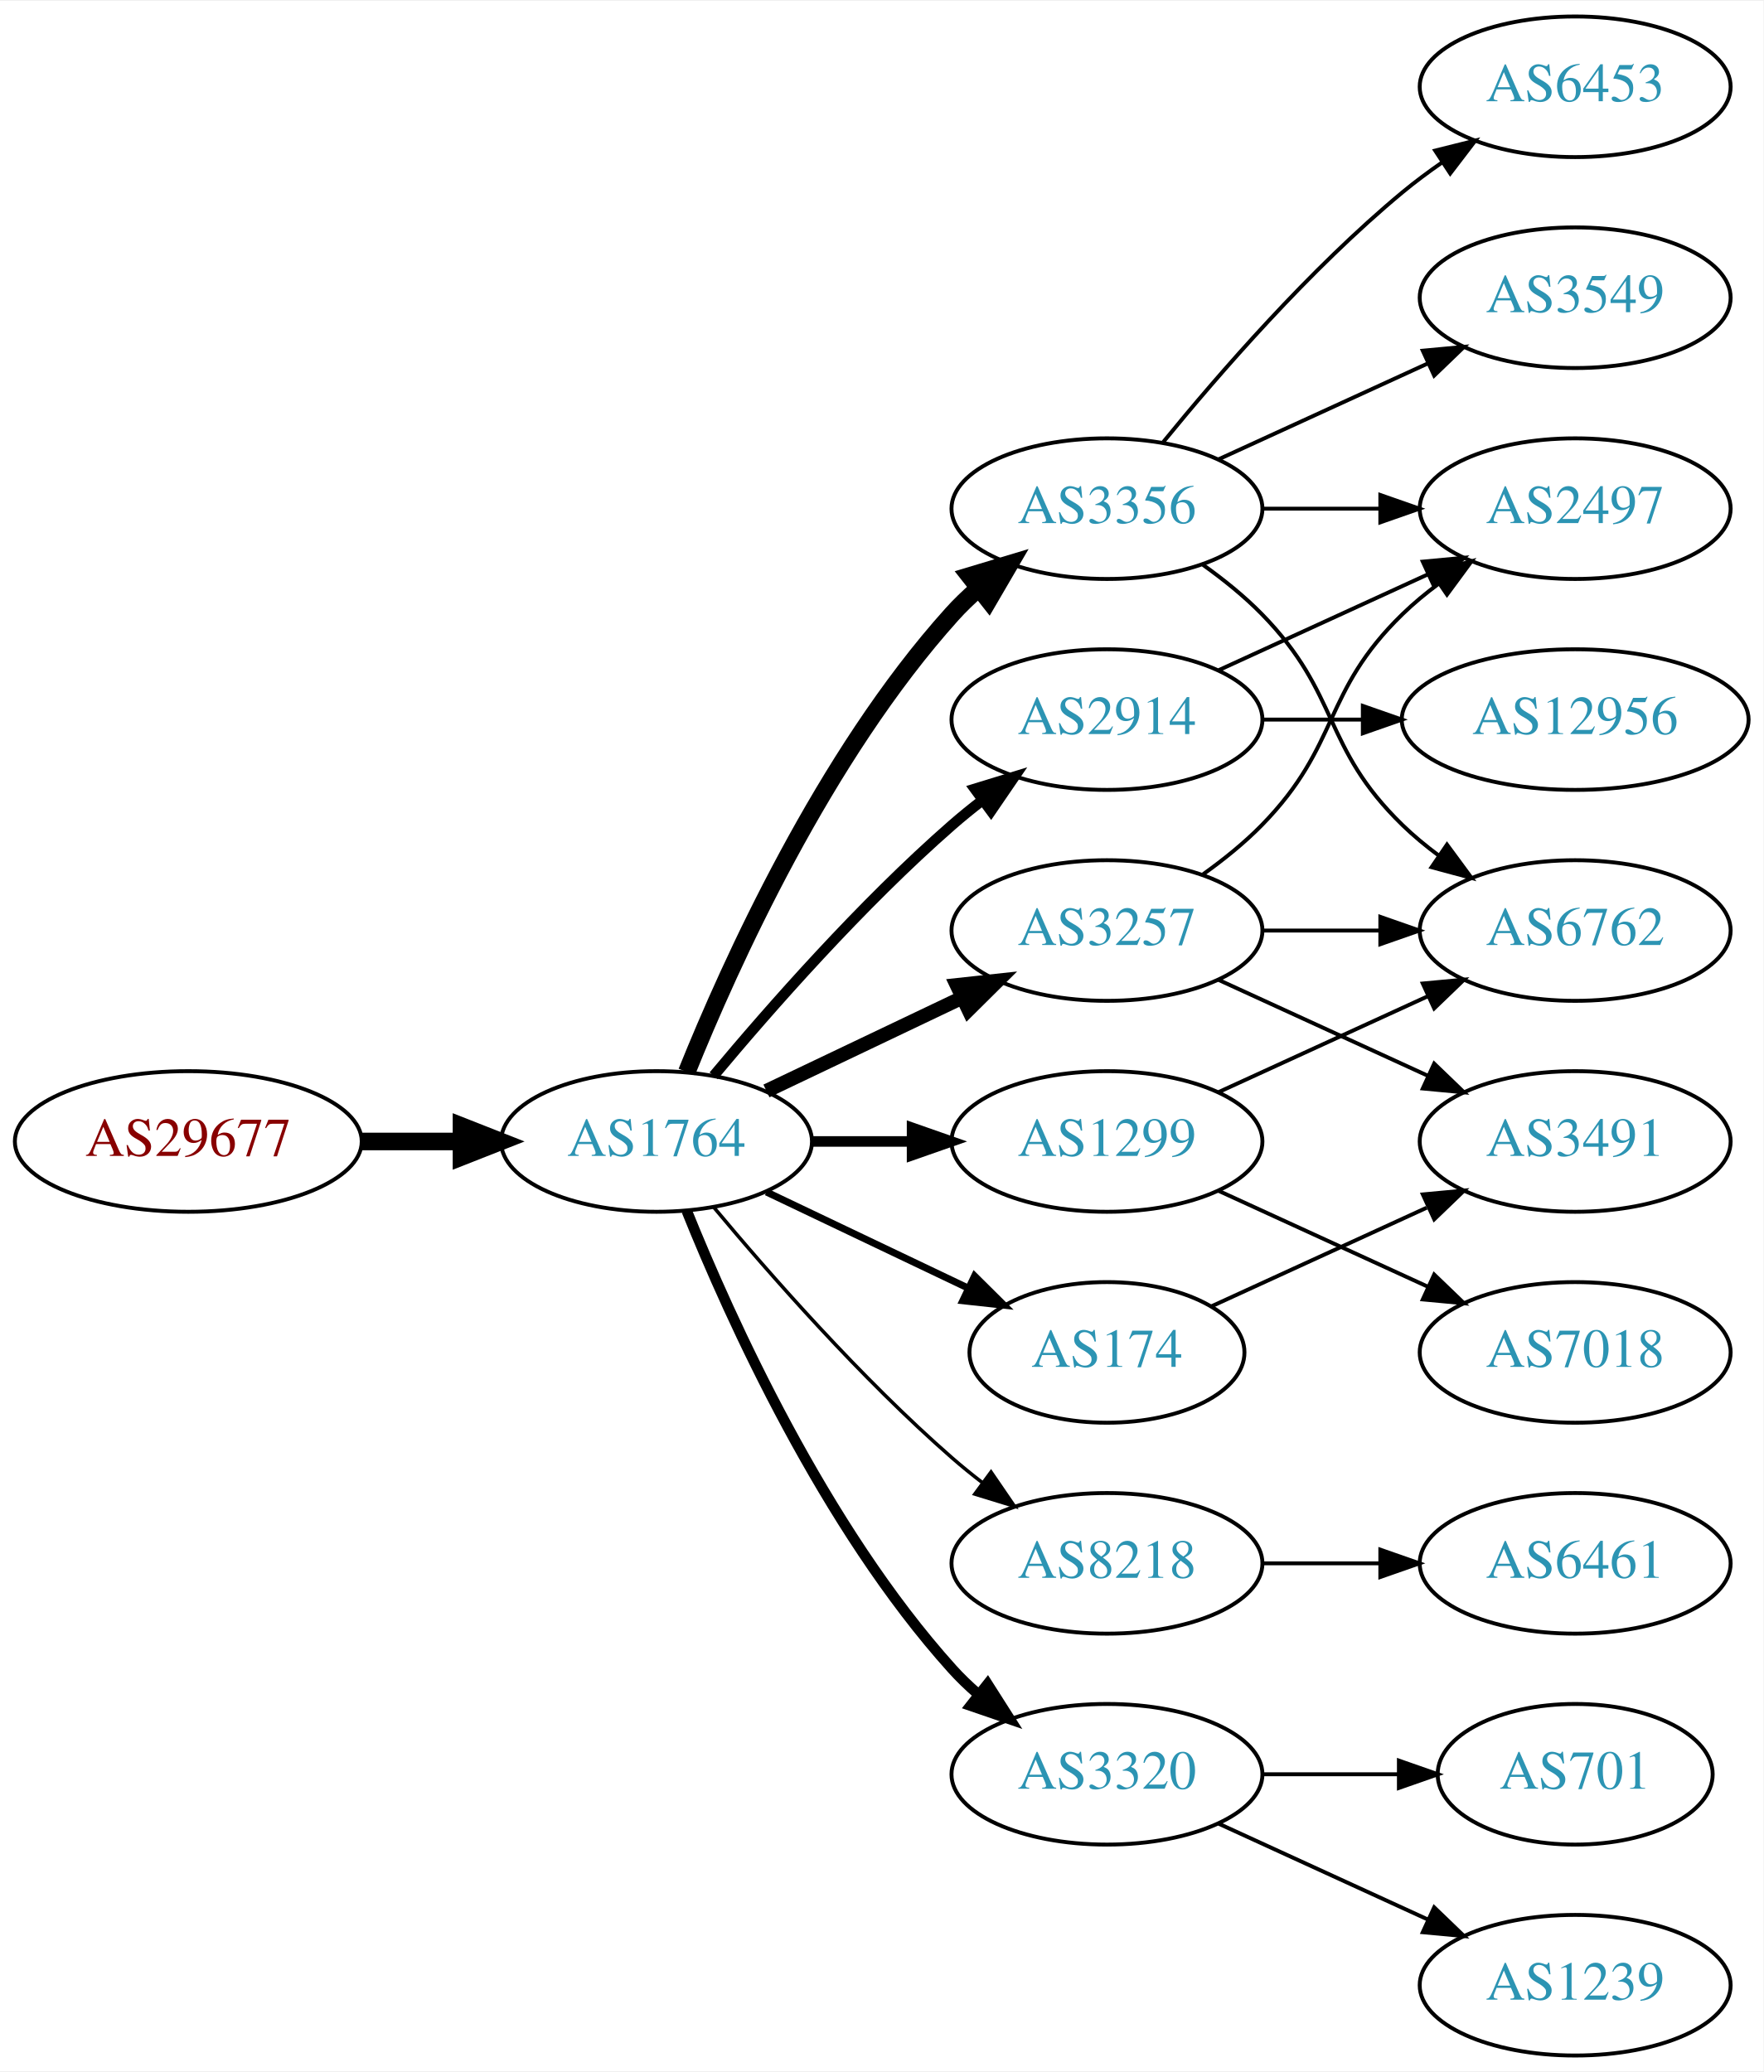
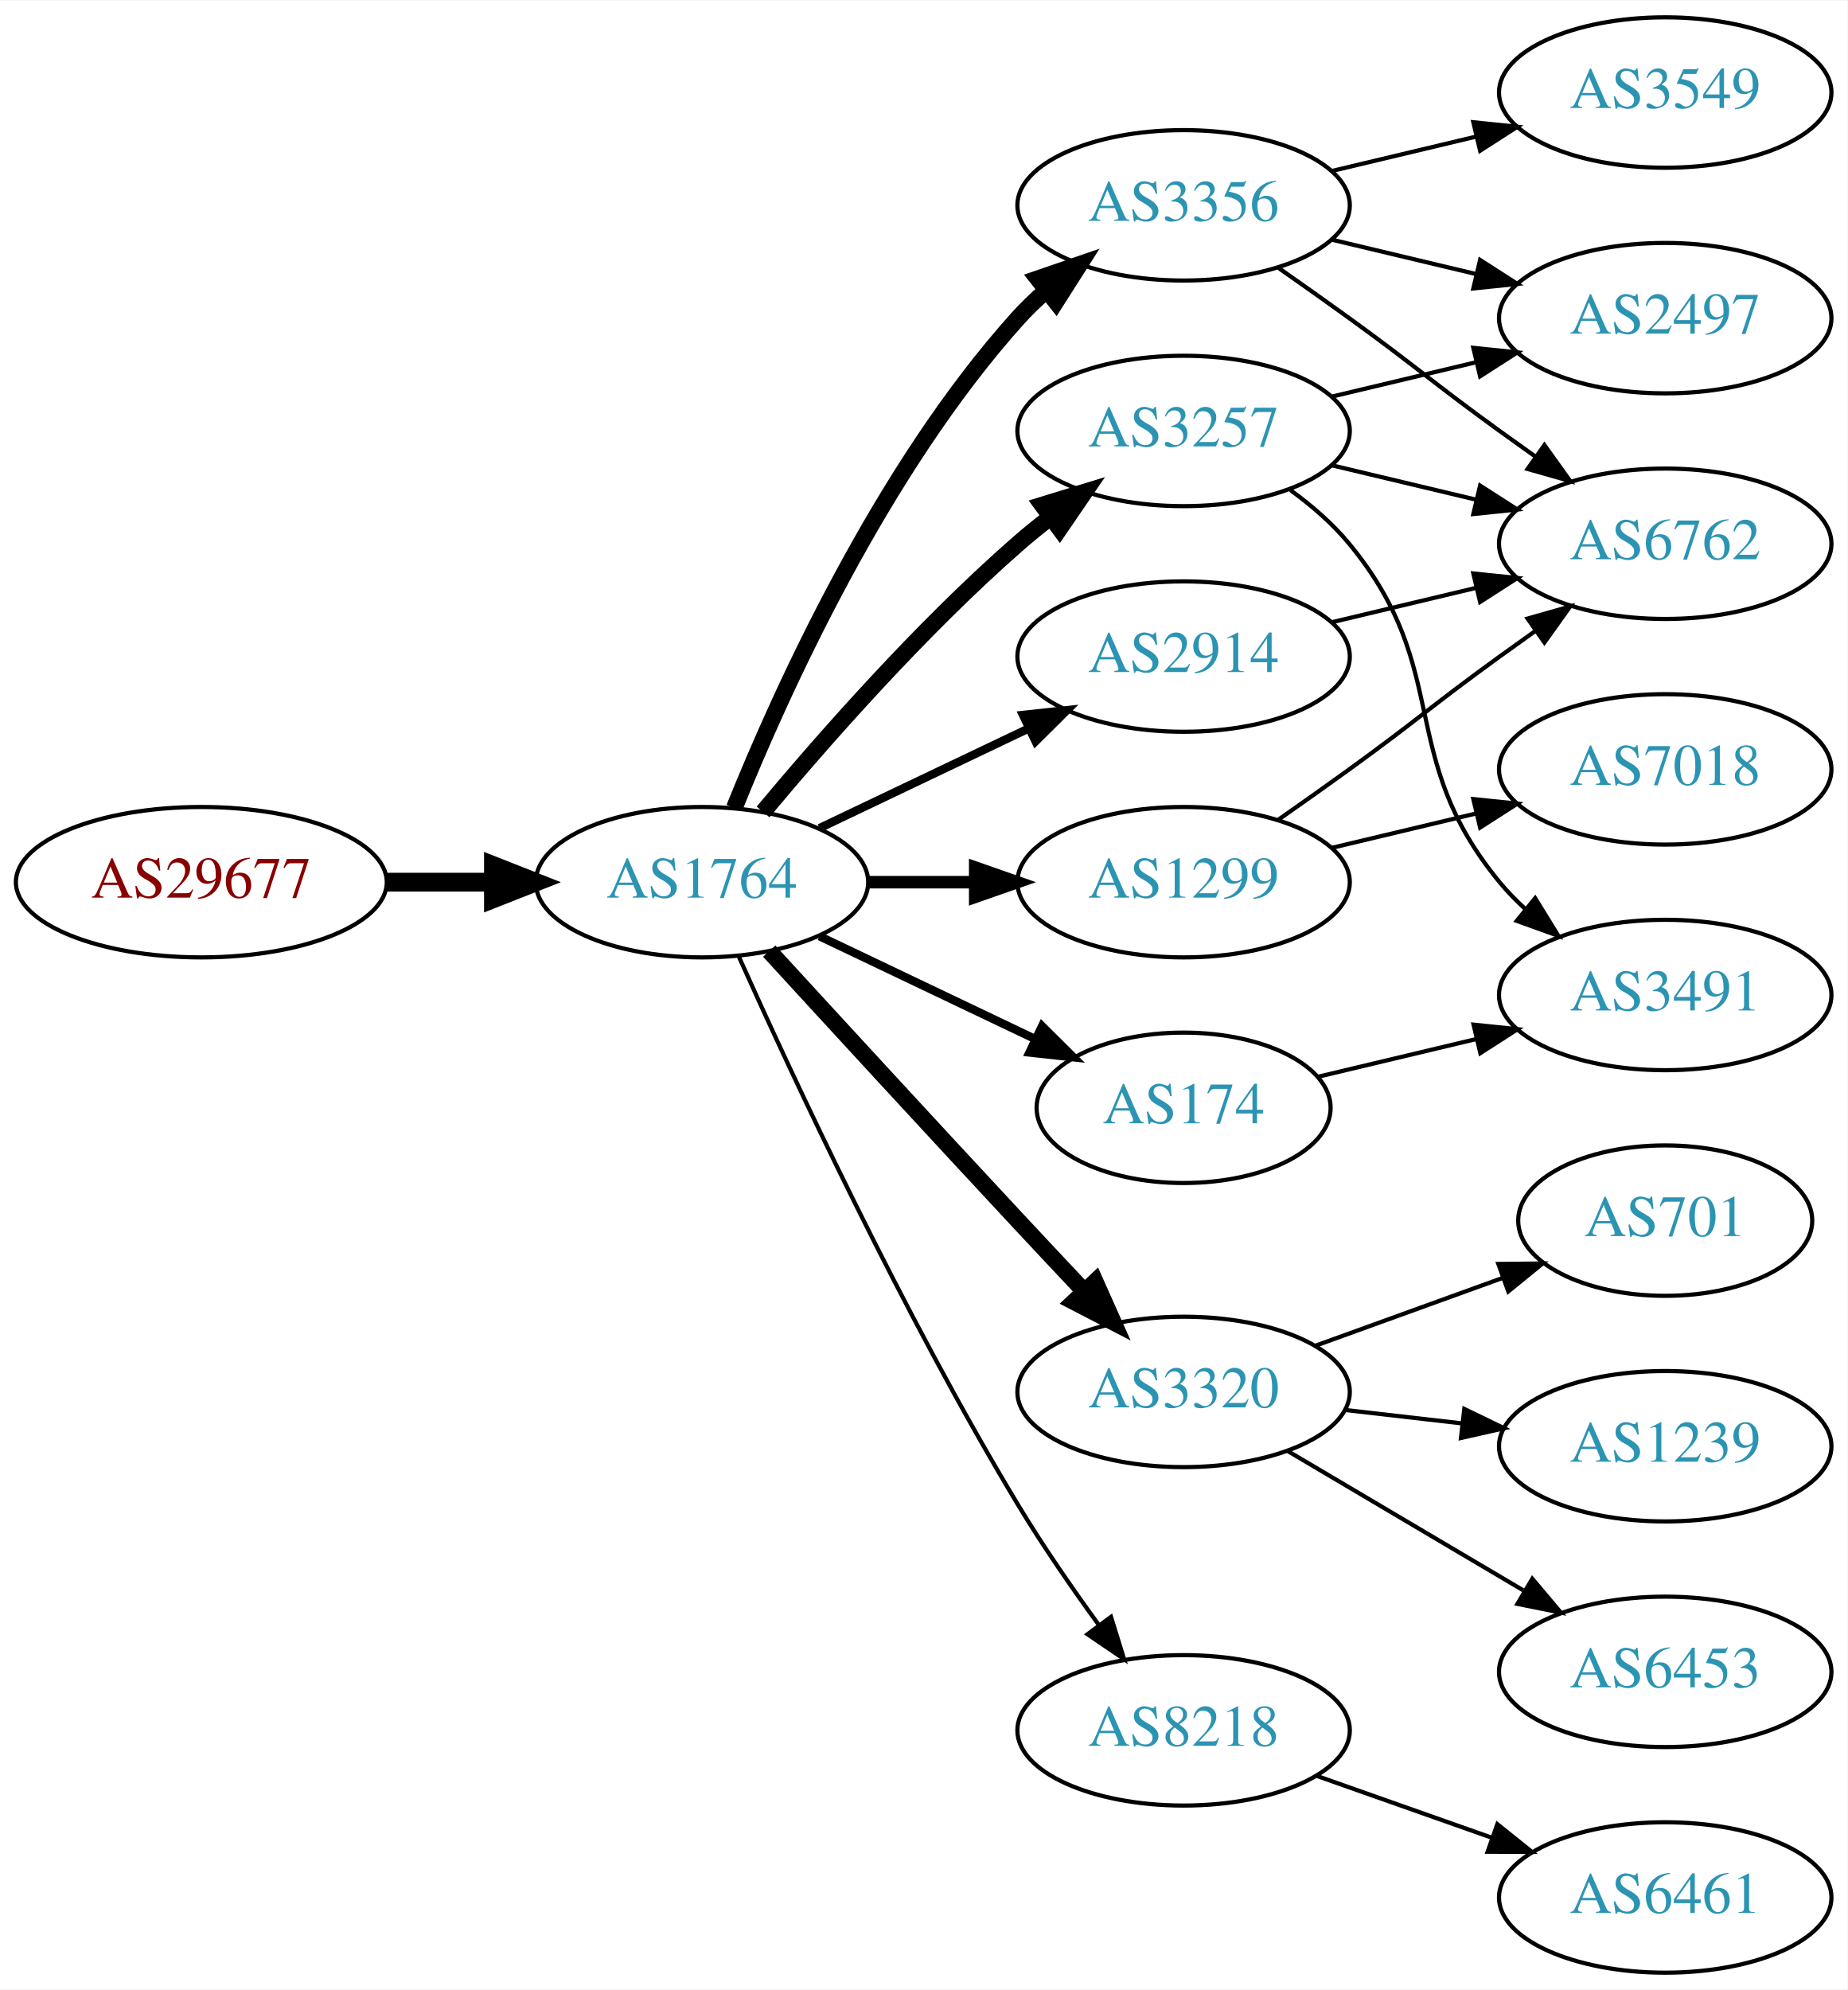
- <svg xmlns="http://www.w3.org/2000/svg" xmlns:xlink="http://www.w3.org/1999/xlink" width="451pt" height="530pt" viewBox="0.00 0.00 451.37 530.00">
-   <g id="graph0" class="graph" transform="scale(1 1) rotate(0) translate(4 526)">
-     <polygon fill="white" stroke="none" points="-4,4 -4,-526 447.37,-526 447.37,4 -4,4" />
+ <svg xmlns="http://www.w3.org/2000/svg" xmlns:xlink="http://www.w3.org/1999/xlink" width="442pt" height="476pt" viewBox="0.00 0.00 442.27 476.00">
+   <g id="graph0" class="graph" transform="scale(1 1) rotate(0) translate(4 472)">
+     <polygon fill="white" stroke="none" points="-4,4 -4,-472 438.271,-472 438.271,4 -4,4" />
    <g id="node1" class="node">
      <g id="a_node1">
        <a xlink:href="/asn/29677" xlink:title="AS29677 ~ AXIANS ICT Austria GmbH [AT]">
-           <ellipse fill="#ffffff" stroke="black" cx="44.196" cy="-234" rx="44.393" ry="18" />
-           <text text-anchor="middle" x="44.196" y="-230.3" font-family="Times,serif" font-size="14.00" fill="#880000">AS29677</text>
+           <ellipse fill="#ffffff" stroke="black" cx="44.196" cy="-261" rx="44.393" ry="18" />
+           <text text-anchor="middle" x="44.196" y="-257.3" font-family="Times,serif" font-size="14.00" fill="#880000">AS29677</text>
        </a>
      </g>
    </g>
    <g id="node2" class="node">
      <g id="a_node2">
        <a xlink:href="/asn/1764" xlink:title="AS1764 ~ NEXTLAYER-AS [AT]">
-           <ellipse fill="#ffffff" stroke="black" cx="164.039" cy="-234" rx="39.794" ry="18" />
-           <text text-anchor="middle" x="164.039" y="-230.3" font-family="Times,serif" font-size="14.00" fill="#2c94b3">AS1764</text>
+           <ellipse fill="#ffffff" stroke="black" cx="164.039" cy="-261" rx="39.794" ry="18" />
+           <text text-anchor="middle" x="164.039" y="-257.3" font-family="Times,serif" font-size="14.00" fill="#2c94b3">AS1764</text>
        </a>
      </g>
    </g>
    <g id="edge1" class="edge">
-       <path fill="none" stroke="black" stroke-width="4.5" d="M88.407,-234C96.72,-234 105.482,-234 113.965,-234" />
-       <polygon fill="black" stroke="black" stroke-width="4.5" points="114.123,-237.938 124.123,-234 114.123,-230.063 114.123,-237.938" />
+       <path fill="none" stroke="black" stroke-width="4.5" d="M88.407,-261C96.72,-261 105.482,-261 113.965,-261" />
+       <polygon fill="black" stroke="black" stroke-width="4.5" points="114.123,-264.938 124.123,-261 114.123,-257.063 114.123,-264.938" />
    </g>
    <g id="node3" class="node">
      <g id="a_node3">
        <a xlink:href="/asn/2914" xlink:title="AS2914 ~ NTT America, Inc. [US]">
-           <ellipse fill="#ffffff" stroke="black" cx="279.332" cy="-342" rx="39.794" ry="18" />
-           <text text-anchor="middle" x="279.332" y="-338.3" font-family="Times,serif" font-size="14.00" fill="#2c94b3">AS2914</text>
+           <ellipse fill="#ffffff" stroke="black" cx="279.332" cy="-315" rx="39.794" ry="18" />
+           <text text-anchor="middle" x="279.332" y="-311.3" font-family="Times,serif" font-size="14.00" fill="#2c94b3">AS2914</text>
        </a>
      </g>
    </g>
    <g id="edge2" class="edge">
-       <path fill="none" stroke="black" stroke-width="2.7" d="M178.669,-250.817C192.951,-267.929 216.498,-294.745 239.685,-315 242.151,-317.154 244.789,-319.294 247.487,-321.372" />
-       <polygon fill="black" stroke="black" stroke-width="2.7" points="245.512,-324.264 255.641,-327.37 249.66,-318.625 245.512,-324.264" />
+       <path fill="none" stroke="black" stroke-width="2" d="M192.175,-273.934C207.169,-281.081 225.99,-290.052 242.213,-297.785" />
+       <polygon fill="black" stroke="black" stroke-width="2" points="240.884,-301.028 251.417,-302.171 243.895,-294.709 240.884,-301.028" />
    </g>
    <g id="node4" class="node">
      <g id="a_node4">
-         <a xlink:href="/asn/8218" xlink:title="AS8218 ~ legacy Neotelecoms [FR]">
-           <ellipse fill="#ffffff" stroke="black" cx="279.332" cy="-126" rx="39.794" ry="18" />
-           <text text-anchor="middle" x="279.332" y="-122.3" font-family="Times,serif" font-size="14.00" fill="#2c94b3">AS8218</text>
+         <a xlink:href="/asn/3257" xlink:title="AS3257 ~ GTT [DE]">
+           <ellipse fill="#ffffff" stroke="black" cx="279.332" cy="-369" rx="39.794" ry="18" />
+           <text text-anchor="middle" x="279.332" y="-365.3" font-family="Times,serif" font-size="14.00" fill="#2c94b3">AS3257</text>
        </a>
      </g>
    </g>
    <g id="edge3" class="edge">
-       <path fill="none" stroke="black" stroke-width="0.9" d="M178.669,-217.183C192.951,-200.071 216.498,-173.255 239.685,-153 242.151,-150.846 244.789,-148.706 247.487,-146.628" />
-       <polygon fill="black" stroke="black" stroke-width="0.9" points="249.66,-149.375 255.641,-140.63 245.512,-143.736 249.66,-149.375" />
+       <path fill="none" stroke="black" stroke-width="4" d="M178.669,-277.817C192.951,-294.929 216.498,-321.745 239.685,-342 242.151,-344.154 244.789,-346.294 247.487,-348.372" />
+       <polygon fill="black" stroke="black" stroke-width="4" points="245.512,-351.264 255.641,-354.37 249.66,-345.625 245.512,-351.264" />
    </g>
    <g id="node5" class="node">
      <g id="a_node5">
-         <a xlink:href="/asn/1299" xlink:title="AS1299 ~ Telia Carrier [EU]">
-           <ellipse fill="#ffffff" stroke="black" cx="279.332" cy="-234" rx="39.794" ry="18" />
-           <text text-anchor="middle" x="279.332" y="-230.3" font-family="Times,serif" font-size="14.00" fill="#2c94b3">AS1299</text>
+         <a xlink:href="/asn/3320" xlink:title="AS3320 ~ DTAG [DE]">
+           <ellipse fill="#ffffff" stroke="black" cx="279.332" cy="-139" rx="39.794" ry="18" />
+           <text text-anchor="middle" x="279.332" y="-135.3" font-family="Times,serif" font-size="14.00" fill="#2c94b3">AS3320</text>
        </a>
      </g>
    </g>
    <g id="edge4" class="edge">
-       <path fill="none" stroke="black" stroke-width="2.7" d="M203.711,-234C211.914,-234 220.678,-234 229.21,-234" />
-       <polygon fill="black" stroke="black" stroke-width="2.7" points="229.449,-237.5 239.449,-234 229.449,-230.5 229.449,-237.5" />
+       <path fill="none" stroke="black" stroke-width="4" d="M180.139,-244.506C195.179,-228.102 218.954,-202.243 239.685,-180 244.82,-174.49 250.363,-168.586 255.603,-163.022" />
+       <polygon fill="black" stroke="black" stroke-width="4" points="258.179,-165.392 262.494,-155.716 253.087,-160.589 258.179,-165.392" />
    </g>
    <g id="node6" class="node">
      <g id="a_node6">
-         <a xlink:href="/asn/3356" xlink:title="AS3356 ~ Level 3 Parent, LLC [US]">
-           <ellipse fill="#ffffff" stroke="black" cx="279.332" cy="-396" rx="39.794" ry="18" />
-           <text text-anchor="middle" x="279.332" y="-392.3" font-family="Times,serif" font-size="14.00" fill="#2c94b3">AS3356</text>
+         <a xlink:href="/asn/1299" xlink:title="AS1299 ~ Telia Carrier [EU]">
+           <ellipse fill="#ffffff" stroke="black" cx="279.332" cy="-261" rx="39.794" ry="18" />
+           <text text-anchor="middle" x="279.332" y="-257.3" font-family="Times,serif" font-size="14.00" fill="#2c94b3">AS1299</text>
        </a>
      </g>
    </g>
    <g id="edge5" class="edge">
-       <path fill="none" stroke="black" stroke-width="4.5" d="M171.786,-251.787C182.837,-279.243 206.891,-332.578 239.685,-369 241.688,-371.224 243.906,-373.363 246.239,-375.397" />
-       <polygon fill="black" stroke="black" stroke-width="4.5" points="244.166,-378.777 254.458,-381.873 249.04,-372.591 244.166,-378.777" />
+       <path fill="none" stroke="black" stroke-width="3" d="M203.711,-261C211.914,-261 220.678,-261 229.21,-261" />
+       <polygon fill="black" stroke="black" stroke-width="3" points="229.449,-264.5 239.449,-261 229.449,-257.5 229.449,-264.5" />
    </g>
    <g id="node7" class="node">
      <g id="a_node7">
-         <a xlink:href="/asn/174" xlink:title="AS174 ~ Cogent Communications [US]">
-           <ellipse fill="#ffffff" stroke="black" cx="279.332" cy="-180" rx="35.194" ry="18" />
-           <text text-anchor="middle" x="279.332" y="-176.3" font-family="Times,serif" font-size="14.00" fill="#2c94b3">AS174</text>
+         <a xlink:href="/asn/3356" xlink:title="AS3356 ~ Level 3 Parent, LLC [US]">
+           <ellipse fill="#ffffff" stroke="black" cx="279.332" cy="-423" rx="39.794" ry="18" />
+           <text text-anchor="middle" x="279.332" y="-419.3" font-family="Times,serif" font-size="14.00" fill="#2c94b3">AS3356</text>
        </a>
      </g>
    </g>
    <g id="edge6" class="edge">
-       <path fill="none" stroke="black" stroke-width="1.8" d="M192.175,-221.066C207.607,-213.71 227.092,-204.423 243.628,-196.541" />
-       <polygon fill="black" stroke="black" stroke-width="1.8" points="245.448,-199.551 252.969,-192.089 242.436,-193.232 245.448,-199.551" />
+       <path fill="none" stroke="black" stroke-width="4" d="M171.786,-278.787C182.837,-306.243 206.891,-359.578 239.685,-396 241.688,-398.224 243.906,-400.363 246.239,-402.397" />
+       <polygon fill="black" stroke="black" stroke-width="4" points="244.437,-405.433 254.458,-408.873 248.769,-399.935 244.437,-405.433" />
    </g>
    <g id="node8" class="node">
      <g id="a_node8">
-         <a xlink:href="/asn/3257" xlink:title="AS3257 ~ GTT [DE]">
-           <ellipse fill="#ffffff" stroke="black" cx="279.332" cy="-288" rx="39.794" ry="18" />
-           <text text-anchor="middle" x="279.332" y="-284.3" font-family="Times,serif" font-size="14.00" fill="#2c94b3">AS3257</text>
+         <a xlink:href="/asn/8218" xlink:title="AS8218 ~ legacy Neotelecoms [FR]">
+           <ellipse fill="#ffffff" stroke="black" cx="279.332" cy="-58" rx="39.794" ry="18" />
+           <text text-anchor="middle" x="279.332" y="-54.3" font-family="Times,serif" font-size="14.00" fill="#2c94b3">AS8218</text>
        </a>
      </g>
    </g>
    <g id="edge7" class="edge">
-       <path fill="none" stroke="black" stroke-width="3.6" d="M192.175,-246.934C207.169,-254.081 225.99,-263.052 242.213,-270.785" />
-       <polygon fill="black" stroke="black" stroke-width="3.6" points="240.884,-274.028 251.417,-275.171 243.895,-267.709 240.884,-274.028" />
+       <path fill="none" stroke="black" d="M172.906,-243.089C185.655,-214.615 212.187,-157.584 239.685,-112 245.552,-102.275 252.626,-92.038 259.11,-83.123" />
+       <polygon fill="black" stroke="black" points="261.955,-85.162 265.087,-75.041 256.327,-81 261.955,-85.162" />
    </g>
    <g id="node9" class="node">
      <g id="a_node9">
-         <a xlink:href="/asn/3320" xlink:title="AS3320 ~ DTAG [DE]">
-           <ellipse fill="#ffffff" stroke="black" cx="279.332" cy="-72" rx="39.794" ry="18" />
-           <text text-anchor="middle" x="279.332" y="-68.3" font-family="Times,serif" font-size="14.00" fill="#2c94b3">AS3320</text>
+         <a xlink:href="/asn/174" xlink:title="AS174 ~ Cogent Communications [US]">
+           <ellipse fill="#ffffff" stroke="black" cx="279.332" cy="-207" rx="35.194" ry="18" />
+           <text text-anchor="middle" x="279.332" y="-203.3" font-family="Times,serif" font-size="14.00" fill="#2c94b3">AS174</text>
        </a>
      </g>
    </g>
    <g id="edge8" class="edge">
-       <path fill="none" stroke="black" stroke-width="2.7" d="M171.786,-216.213C182.837,-188.757 206.891,-135.422 239.685,-99 241.688,-96.776 243.906,-94.637 246.239,-92.603" />
-       <polygon fill="black" stroke="black" stroke-width="2.7" points="248.769,-95.065 254.458,-86.127 244.437,-89.567 248.769,-95.065" />
+       <path fill="none" stroke="black" stroke-width="2" d="M192.175,-248.066C207.607,-240.71 227.092,-231.423 243.628,-223.541" />
+       <polygon fill="black" stroke="black" stroke-width="2" points="245.448,-226.551 252.969,-219.089 242.436,-220.232 245.448,-226.551" />
+     </g>
+     <g id="node10" class="node">
+       <g id="a_node10">
+         <a xlink:href="/asn/6762" xlink:title="AS6762 ~ TELECOM ITALIA SPARKLE S.p.A. [IT]">
+           <ellipse fill="#ffffff" stroke="black" cx="394.625" cy="-342" rx="39.794" ry="18" />
+           <text text-anchor="middle" x="394.625" y="-338.3" font-family="Times,serif" font-size="14.00" fill="#2c94b3">AS6762</text>
+         </a>
+       </g>
+     </g>
+     <g id="edge9" class="edge">
+       <path fill="none" stroke="black" d="M314.939,-323.248C325.81,-325.838 337.964,-328.735 349.407,-331.462" />
+       <polygon fill="black" stroke="black" points="348.69,-334.889 359.229,-333.803 350.313,-328.08 348.69,-334.889" />
+     </g>
+     <g id="edge15" class="edge">
+       <path fill="none" stroke="black" d="M314.939,-360.752C325.81,-358.162 337.964,-355.265 349.407,-352.538" />
+       <polygon fill="black" stroke="black" points="350.313,-355.92 359.229,-350.197 348.69,-349.111 350.313,-355.92" />
+     </g>
+     <g id="node14" class="node">
+       <g id="a_node14">
+         <a xlink:href="/asn/2497" xlink:title="AS2497 ~ Internet Initiative Japan Inc. [JP]">
+           <ellipse fill="#ffffff" stroke="black" cx="394.625" cy="-396" rx="39.794" ry="18" />
+           <text text-anchor="middle" x="394.625" y="-392.3" font-family="Times,serif" font-size="14.00" fill="#2c94b3">AS2497</text>
+         </a>
+       </g>
+     </g>
+     <g id="edge13" class="edge">
+       <path fill="none" stroke="black" d="M314.939,-377.248C325.81,-379.838 337.964,-382.735 349.407,-385.462" />
+       <polygon fill="black" stroke="black" points="348.69,-388.889 359.229,-387.803 350.313,-382.08 348.69,-388.889" />
+     </g>
+     <g id="node15" class="node">
+       <g id="a_node15">
+         <a xlink:href="/asn/3491" xlink:title="AS3491 ~ PCCW Global, Inc. [US]">
+           <ellipse fill="#ffffff" stroke="black" cx="394.625" cy="-234" rx="39.794" ry="18" />
+           <text text-anchor="middle" x="394.625" y="-230.3" font-family="Times,serif" font-size="14.00" fill="#2c94b3">AS3491</text>
+         </a>
+       </g>
+     </g>
+     <g id="edge14" class="edge">
+       <path fill="none" stroke="black" d="M304.912,-354.844C310.007,-351.128 315.02,-346.799 318.978,-342 344.043,-311.606 329.913,-291.394 354.978,-261 356.833,-258.75 358.92,-256.604 361.139,-254.576" />
+       <polygon fill="black" stroke="black" points="363.488,-257.177 369.044,-248.156 359.075,-251.744 363.488,-257.177" />
+     </g>
+     <g id="node11" class="node">
+       <g id="a_node11">
+         <a xlink:href="/asn/701" xlink:title="AS701 ~ UUNET [US]">
+           <ellipse fill="#ffffff" stroke="black" cx="394.625" cy="-180" rx="35.194" ry="18" />
+           <text text-anchor="middle" x="394.625" y="-176.3" font-family="Times,serif" font-size="14.00" fill="#2c94b3">AS701</text>
+         </a>
+       </g>
+     </g>
+     <g id="edge10" class="edge">
+       <path fill="none" stroke="black" d="M310.99,-150.095C324.727,-155.067 341.068,-160.98 355.577,-166.231" />
+       <polygon fill="black" stroke="black" points="354.68,-169.628 365.275,-169.74 357.062,-163.046 354.68,-169.628" />
+     </g>
+     <g id="node12" class="node">
+       <g id="a_node12">
+         <a xlink:href="/asn/1239" xlink:title="AS1239 ~ Sprint [US]">
+           <ellipse fill="#ffffff" stroke="black" cx="394.625" cy="-126" rx="39.794" ry="18" />
+           <text text-anchor="middle" x="394.625" y="-122.3" font-family="Times,serif" font-size="14.00" fill="#2c94b3">AS1239</text>
+         </a>
+       </g>
+     </g>
+     <g id="edge11" class="edge">
+       <path fill="none" stroke="black" d="M318.057,-134.671C327.038,-133.641 336.737,-132.528 346.094,-131.454" />
+       <polygon fill="black" stroke="black" points="346.529,-134.927 356.064,-130.31 345.731,-127.973 346.529,-134.927" />
    </g>
    <g id="node13" class="node">
      <g id="a_node13">
-         <a xlink:href="/asn/2497" xlink:title="AS2497 ~ Internet Initiative Japan Inc. [JP]">
-           <ellipse fill="#ffffff" stroke="black" cx="399.174" cy="-396" rx="39.794" ry="18" />
-           <text text-anchor="middle" x="399.174" y="-392.3" font-family="Times,serif" font-size="14.00" fill="#2c94b3">AS2497</text>
-         </a>
-       </g>
-     </g>
-     <g id="edge23" class="edge">
-       <path fill="none" stroke="black" d="M307.96,-354.661C323.917,-361.973 344.188,-371.261 361.471,-379.181" />
-       <polygon fill="black" stroke="black" points="360.169,-382.435 370.718,-383.419 363.085,-376.071 360.169,-382.435" />
-     </g>
-     <g id="node19" class="node">
-       <g id="a_node19">
-         <a xlink:href="/asn/12956" xlink:title="AS12956 ~ TELXIUS [ES]">
-           <ellipse fill="#ffffff" stroke="black" cx="399.174" cy="-342" rx="44.393" ry="18" />
-           <text text-anchor="middle" x="399.174" y="-338.3" font-family="Times,serif" font-size="14.00" fill="#2c94b3">AS12956</text>
-         </a>
-       </g>
-     </g>
-     <g id="edge22" class="edge">
-       <path fill="none" stroke="black" d="M319.244,-342C327.347,-342 336.022,-342 344.548,-342" />
-       <polygon fill="black" stroke="black" points="344.826,-345.5 354.826,-342 344.826,-338.5 344.826,-345.5" />
-     </g>
-     <g id="node10" class="node">
-       <g id="a_node10">
-         <a xlink:href="/asn/6461" xlink:title="AS6461 ~ ZAYO-6461 [US]">
-           <ellipse fill="#ffffff" stroke="black" cx="399.174" cy="-126" rx="39.794" ry="18" />
-           <text text-anchor="middle" x="399.174" y="-122.3" font-family="Times,serif" font-size="14.00" fill="#2c94b3">AS6461</text>
-         </a>
-       </g>
-     </g>
-     <g id="edge9" class="edge">
-       <path fill="none" stroke="black" d="M319.244,-126C328.798,-126 339.147,-126 349.11,-126" />
-       <polygon fill="black" stroke="black" points="349.302,-129.5 359.302,-126 349.302,-122.5 349.302,-129.5" />
-     </g>
-     <g id="node12" class="node">
-       <g id="a_node12">
-         <a xlink:href="/asn/6762" xlink:title="AS6762 ~ TELECOM ITALIA SPARKLE S.p.A. [IT]">
-           <ellipse fill="#ffffff" stroke="black" cx="399.174" cy="-288" rx="39.794" ry="18" />
-           <text text-anchor="middle" x="399.174" y="-284.3" font-family="Times,serif" font-size="14.00" fill="#2c94b3">AS6762</text>
-         </a>
-       </g>
-     </g>
-     <g id="edge16" class="edge">
-       <path fill="none" stroke="black" d="M307.96,-246.661C323.917,-253.973 344.188,-263.261 361.471,-271.181" />
-       <polygon fill="black" stroke="black" points="360.169,-274.435 370.718,-275.419 363.085,-268.071 360.169,-274.435" />
+         <a xlink:href="/asn/6453" xlink:title="AS6453 ~ TATA COMMUNICATIONS (AMERICA) INC [US]">
+           <ellipse fill="#ffffff" stroke="black" cx="394.625" cy="-72" rx="39.794" ry="18" />
+           <text text-anchor="middle" x="394.625" y="-68.3" font-family="Times,serif" font-size="14.00" fill="#2c94b3">AS6453</text>
+         </a>
+       </g>
+     </g>
+     <g id="edge12" class="edge">
+       <path fill="none" stroke="black" d="M304.358,-124.791C320.73,-115.109 342.618,-102.165 360.622,-91.518" />
+       <polygon fill="black" stroke="black" points="362.807,-94.291 369.633,-86.189 359.244,-88.266 362.807,-94.291" />
+     </g>
+     <g id="edge17" class="edge">
+       <path fill="none" stroke="black" d="M302.089,-276.009C307.623,-279.879 313.542,-284.064 318.978,-288 335.178,-299.729 338.778,-303.271 354.978,-315 357.781,-317.029 360.712,-319.125 363.653,-321.21" />
+       <polygon fill="black" stroke="black" points="361.675,-324.097 371.868,-326.991 365.704,-318.373 361.675,-324.097" />
    </g>
    <g id="node16" class="node">
      <g id="a_node16">
        <a xlink:href="/asn/7018" xlink:title="AS7018 ~ AT&amp;T Services, Inc. [US]">
-           <ellipse fill="#ffffff" stroke="black" cx="399.174" cy="-180" rx="39.794" ry="18" />
-           <text text-anchor="middle" x="399.174" y="-176.3" font-family="Times,serif" font-size="14.00" fill="#2c94b3">AS7018</text>
-         </a>
-       </g>
-     </g>
-     <g id="edge15" class="edge">
-       <path fill="none" stroke="black" d="M307.96,-221.339C323.917,-214.027 344.188,-204.739 361.471,-196.819" />
-       <polygon fill="black" stroke="black" points="363.085,-199.929 370.718,-192.581 360.169,-193.565 363.085,-199.929" />
-     </g>
-     <g id="node11" class="node">
-       <g id="a_node11">
-         <a xlink:href="/asn/6453" xlink:title="AS6453 ~ TATA COMMUNICATIONS (AMERICA) INC [US]">
-           <ellipse fill="#ffffff" stroke="black" cx="399.174" cy="-504" rx="39.794" ry="18" />
-           <text text-anchor="middle" x="399.174" y="-500.3" font-family="Times,serif" font-size="14.00" fill="#2c94b3">AS6453</text>
-         </a>
-       </g>
-     </g>
-     <g id="edge10" class="edge">
-       <path fill="none" stroke="black" d="M293.751,-413.065C307.865,-430.375 331.28,-457.345 354.978,-477 358.194,-479.668 361.695,-482.27 365.265,-484.741" />
-       <polygon fill="black" stroke="black" points="363.343,-487.666 373.622,-490.236 367.189,-481.817 363.343,-487.666" />
-     </g>
-     <g id="edge11" class="edge">
-       <path fill="none" stroke="black" d="M303.926,-381.611C309.182,-377.852 314.513,-373.563 318.978,-369 339.151,-348.383 334.285,-335.094 354.978,-315 357.823,-312.237 360.997,-309.614 364.297,-307.166" />
-       <polygon fill="black" stroke="black" points="366.363,-309.994 372.645,-301.462 362.414,-304.214 366.363,-309.994" />
-     </g>
-     <g id="edge12" class="edge">
-       <path fill="none" stroke="black" d="M319.244,-396C328.798,-396 339.147,-396 349.11,-396" />
-       <polygon fill="black" stroke="black" points="349.302,-399.5 359.302,-396 349.302,-392.5 349.302,-399.5" />
-     </g>
-     <g id="node14" class="node">
-       <g id="a_node14">
-         <a xlink:href="/asn/3549" xlink:title="AS3549 ~ Level 3 Parent, LLC [US]">
-           <ellipse fill="#ffffff" stroke="black" cx="399.174" cy="-450" rx="39.794" ry="18" />
-           <text text-anchor="middle" x="399.174" y="-446.3" font-family="Times,serif" font-size="14.00" fill="#2c94b3">AS3549</text>
-         </a>
-       </g>
-     </g>
-     <g id="edge13" class="edge">
-       <path fill="none" stroke="black" d="M307.96,-408.661C323.917,-415.973 344.188,-425.261 361.471,-433.181" />
-       <polygon fill="black" stroke="black" points="360.169,-436.435 370.718,-437.419 363.085,-430.071 360.169,-436.435" />
-     </g>
-     <g id="node15" class="node">
-       <g id="a_node15">
-         <a xlink:href="/asn/3491" xlink:title="AS3491 ~ PCCW Global, Inc. [US]">
-           <ellipse fill="#ffffff" stroke="black" cx="399.174" cy="-234" rx="39.794" ry="18" />
-           <text text-anchor="middle" x="399.174" y="-230.3" font-family="Times,serif" font-size="14.00" fill="#2c94b3">AS3491</text>
-         </a>
-       </g>
-     </g>
-     <g id="edge14" class="edge">
-       <path fill="none" stroke="black" d="M306.193,-191.851C322.313,-199.238 343.316,-208.862 361.181,-217.048" />
-       <polygon fill="black" stroke="black" points="360.183,-220.441 370.732,-221.425 363.099,-214.077 360.183,-220.441" />
-     </g>
-     <g id="edge18" class="edge">
-       <path fill="none" stroke="black" d="M319.244,-288C328.798,-288 339.147,-288 349.11,-288" />
-       <polygon fill="black" stroke="black" points="349.302,-291.5 359.302,-288 349.302,-284.5 349.302,-291.5" />
+           <ellipse fill="#ffffff" stroke="black" cx="394.625" cy="-288" rx="39.794" ry="18" />
+           <text text-anchor="middle" x="394.625" y="-284.3" font-family="Times,serif" font-size="14.00" fill="#2c94b3">AS7018</text>
+         </a>
+       </g>
+     </g>
+     <g id="edge16" class="edge">
+       <path fill="none" stroke="black" d="M314.939,-269.248C325.81,-271.838 337.964,-274.735 349.407,-277.462" />
+       <polygon fill="black" stroke="black" points="348.69,-280.889 359.229,-279.803 350.313,-274.08 348.69,-280.889" />
+     </g>
+     <g id="edge20" class="edge">
+       <path fill="none" stroke="black" d="M302.089,-407.991C307.623,-404.121 313.542,-399.936 318.978,-396 335.178,-384.271 338.778,-380.729 354.978,-369 357.781,-366.971 360.712,-364.875 363.653,-362.79" />
+       <polygon fill="black" stroke="black" points="365.704,-365.627 371.868,-357.009 361.675,-359.903 365.704,-365.627" />
    </g>
    <g id="edge19" class="edge">
-       <path fill="none" stroke="black" d="M303.926,-302.389C309.182,-306.148 314.513,-310.437 318.978,-315 339.151,-335.617 334.285,-348.906 354.978,-369 357.823,-371.763 360.997,-374.386 364.297,-376.834" />
-       <polygon fill="black" stroke="black" points="362.414,-379.786 372.645,-382.538 366.363,-374.006 362.414,-379.786" />
-     </g>
-     <g id="edge17" class="edge">
-       <path fill="none" stroke="black" d="M307.96,-275.339C323.917,-268.027 344.188,-258.739 361.471,-250.819" />
-       <polygon fill="black" stroke="black" points="363.085,-253.929 370.718,-246.581 360.169,-247.565 363.085,-253.929" />
+       <path fill="none" stroke="black" d="M314.939,-414.752C325.81,-412.162 337.964,-409.265 349.407,-406.538" />
+       <polygon fill="black" stroke="black" points="350.313,-409.92 359.229,-404.197 348.69,-403.111 350.313,-409.92" />
    </g>
    <g id="node17" class="node">
      <g id="a_node17">
-         <a xlink:href="/asn/701" xlink:title="AS701 ~ UUNET [US]">
-           <ellipse fill="#ffffff" stroke="black" cx="399.174" cy="-72" rx="35.194" ry="18" />
-           <text text-anchor="middle" x="399.174" y="-68.3" font-family="Times,serif" font-size="14.00" fill="#2c94b3">AS701</text>
-         </a>
-       </g>
-     </g>
-     <g id="edge20" class="edge">
-       <path fill="none" stroke="black" d="M319.244,-72C330.331,-72 342.491,-72 353.873,-72" />
-       <polygon fill="black" stroke="black" points="354.055,-75.5 364.055,-72 354.055,-68.5 354.055,-75.5" />
+         <a xlink:href="/asn/3549" xlink:title="AS3549 ~ Level 3 Parent, LLC [US]">
+           <ellipse fill="#ffffff" stroke="black" cx="394.625" cy="-450" rx="39.794" ry="18" />
+           <text text-anchor="middle" x="394.625" y="-446.3" font-family="Times,serif" font-size="14.00" fill="#2c94b3">AS3549</text>
+         </a>
+       </g>
+     </g>
+     <g id="edge18" class="edge">
+       <path fill="none" stroke="black" d="M314.939,-431.248C325.81,-433.838 337.964,-436.735 349.407,-439.462" />
+       <polygon fill="black" stroke="black" points="348.69,-442.889 359.229,-441.803 350.313,-436.08 348.69,-442.889" />
    </g>
    <g id="node18" class="node">
      <g id="a_node18">
-         <a xlink:href="/asn/1239" xlink:title="AS1239 ~ Sprint [US]">
-           <ellipse fill="#ffffff" stroke="black" cx="399.174" cy="-18" rx="39.794" ry="18" />
-           <text text-anchor="middle" x="399.174" y="-14.3" font-family="Times,serif" font-size="14.00" fill="#2c94b3">AS1239</text>
+         <a xlink:href="/asn/6461" xlink:title="AS6461 ~ ZAYO-6461 [US]">
+           <ellipse fill="#ffffff" stroke="black" cx="394.625" cy="-18" rx="39.794" ry="18" />
+           <text text-anchor="middle" x="394.625" y="-14.3" font-family="Times,serif" font-size="14.00" fill="#2c94b3">AS6461</text>
        </a>
      </g>
    </g>
    <g id="edge21" class="edge">
-       <path fill="none" stroke="black" d="M307.96,-59.339C323.917,-52.027 344.188,-42.739 361.471,-34.819" />
-       <polygon fill="black" stroke="black" points="363.085,-37.929 370.718,-30.581 360.169,-31.565 363.085,-37.929" />
+       <path fill="none" stroke="black" d="M311.289,-47.07C324.153,-42.528 339.259,-37.195 352.995,-32.345" />
+       <polygon fill="black" stroke="black" points="354.44,-35.547 362.704,-28.917 352.109,-28.946 354.44,-35.547" />
+     </g>
+     <g id="edge22" class="edge">
+       <path fill="none" stroke="black" d="M311.589,-214.449C323.269,-217.233 336.765,-220.449 349.394,-223.459" />
+       <polygon fill="black" stroke="black" points="348.747,-226.903 359.286,-225.816 350.37,-220.093 348.747,-226.903" />
    </g>
  </g>
</svg>
